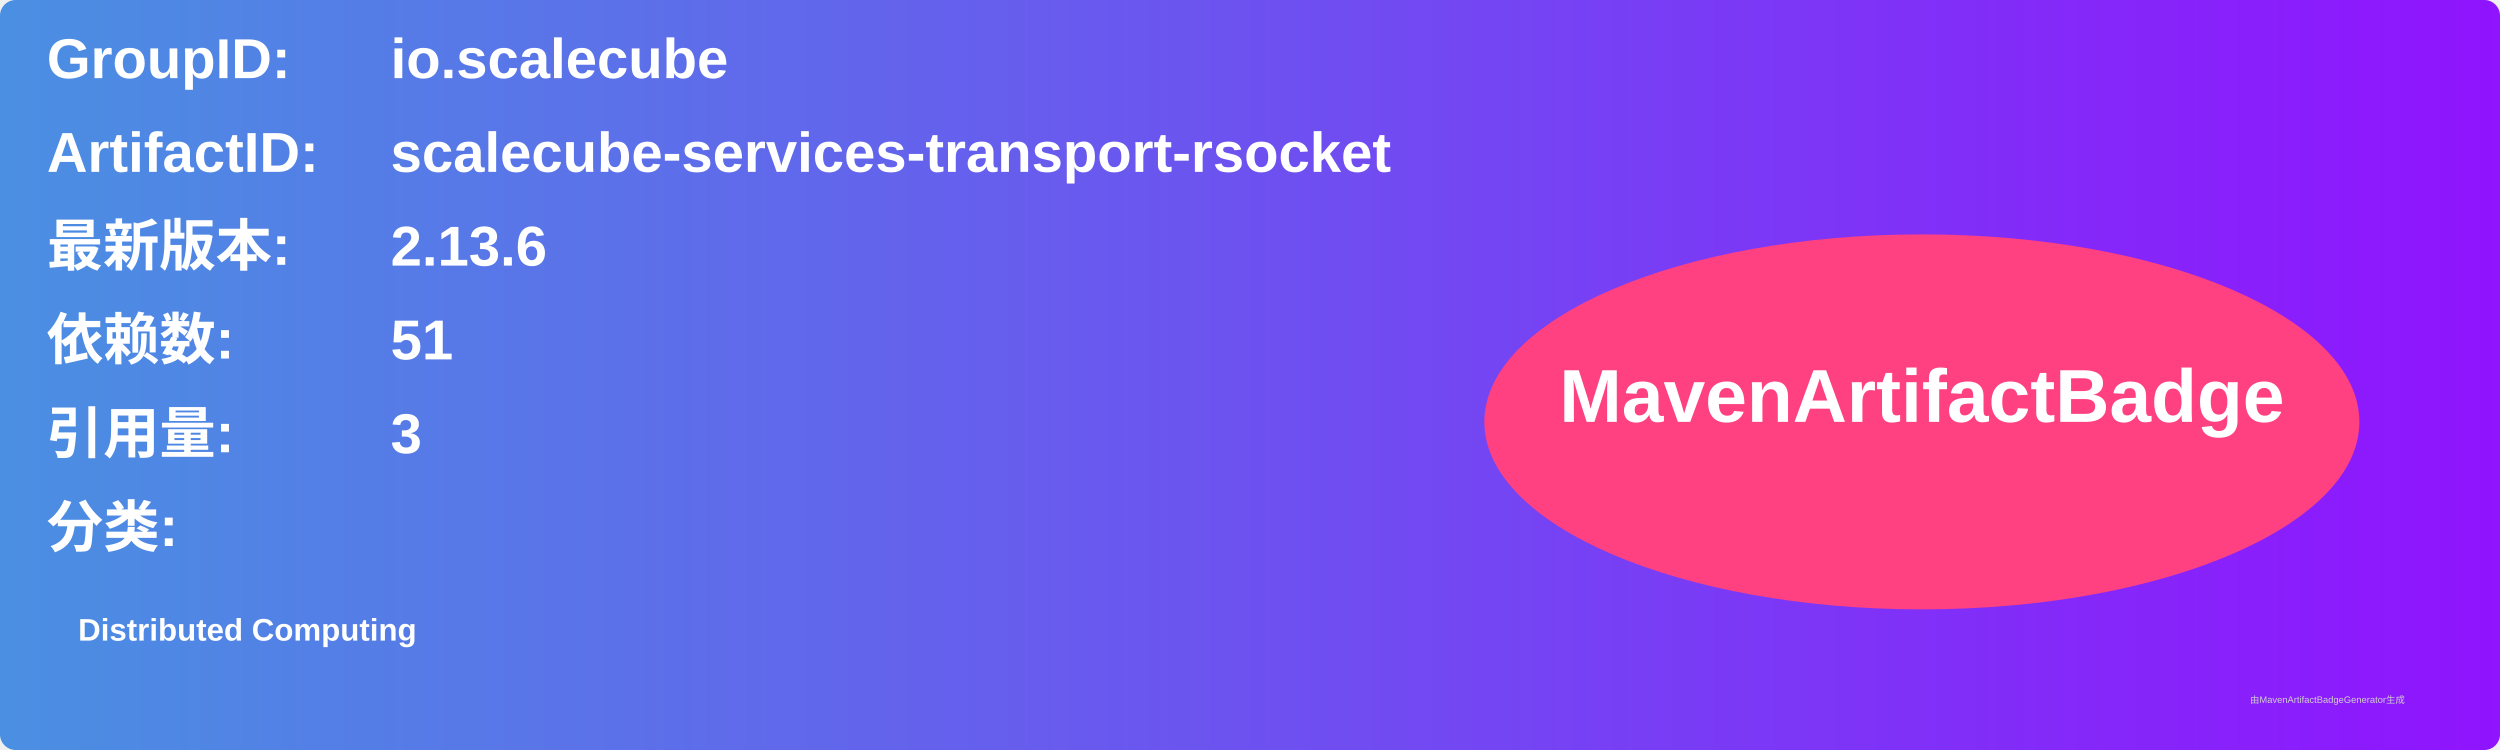
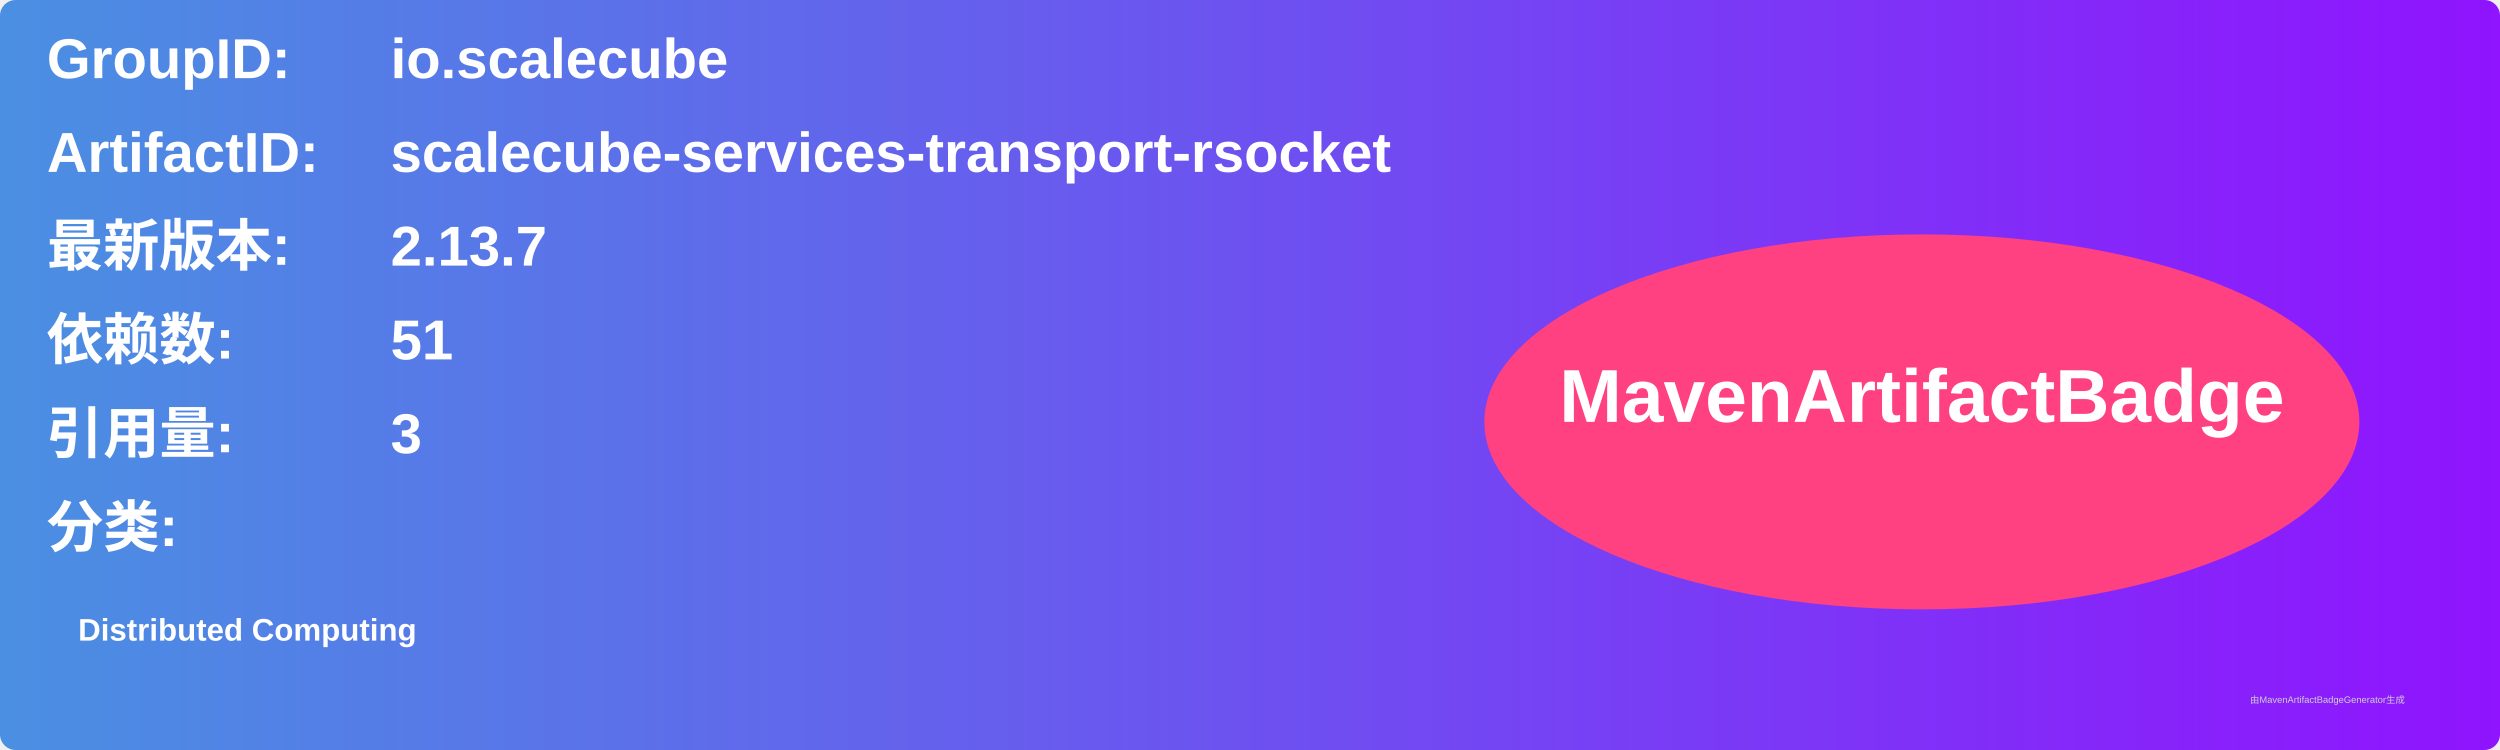
<svg xmlns="http://www.w3.org/2000/svg" width="800" height="240" viewBox="0 0 800 240">
  <linearGradient id="grad" x1="0%" y1="0%" x2="100%" y2="0%">
    <stop offset="0%" stop-color="#4a90e2" />
    <stop offset="100%" stop-color="#9013fe" />
  </linearGradient>
  <rect width="100%" height="100%" rx="5" ry="5" fill="url(#grad)" />
  <g transform="translate(15, 15)">
    <text x="0" y="10" font-family="Arial" font-size="18" fill="white" font-weight="bold" width="260">GroupID:</text>
    <text x="110" y="10" font-family="Arial" font-size="18" fill="white" font-weight="bold" width="460">io.scalecube</text>
    <text x="0" y="40" font-family="Arial" font-size="18" fill="white" font-weight="bold" width="260">ArtifactID:</text>
    <text x="110" y="40" font-family="Arial" font-size="18" fill="white" font-weight="bold" width="460">scalecube-services-transport-rsocket</text>
    <text x="0" y="70" font-family="Arial" font-size="18" fill="white" font-weight="bold">最新版本:</text>
    <text x="110" y="70" font-family="Arial" font-size="18" fill="white" font-weight="bold">
-       <tspan font-weight="bold">2.13.6</tspan>
+       <tspan font-weight="bold">2.13.7</tspan>
    </text>
    <text x="0" y="100" font-family="Arial" font-size="18" fill="white" font-weight="bold">依赖数: </text>
    <text x="110" y="100" font-family="Arial" font-size="18" fill="white">
      <tspan font-weight="bold">51</tspan>
    </text>
    <text x="0" y="130" font-family="Arial" font-size="18" fill="white" font-weight="bold">引用量: </text>
    <text x="110" y="130" font-family="Arial" font-size="18" fill="white">
      <tspan font-weight="bold">3</tspan>
    </text>
    <text x="0" y="160" font-family="Arial" font-size="18" fill="white" font-weight="bold">分类:</text>
    <text x="10" y="190" font-family="Arial" font-size="10" fill="white">
      <tspan font-weight="bold">Distributed Computing</tspan>
    </text>
    <ellipse cx="600" cy="120" rx="140" ry="60" fill="#ff4081" />
    <text x="600" y="120" text-anchor="middle" font-family="Arial" font-size="24" fill="white" font-weight="bold">MavenArtifactBadge</text>
  </g>
  <text x="720" y="225" font-family="Arial" font-size="3" fill="#d0d0d0">由MavenArtifactBadgeGenerator生成</text>
</svg>
